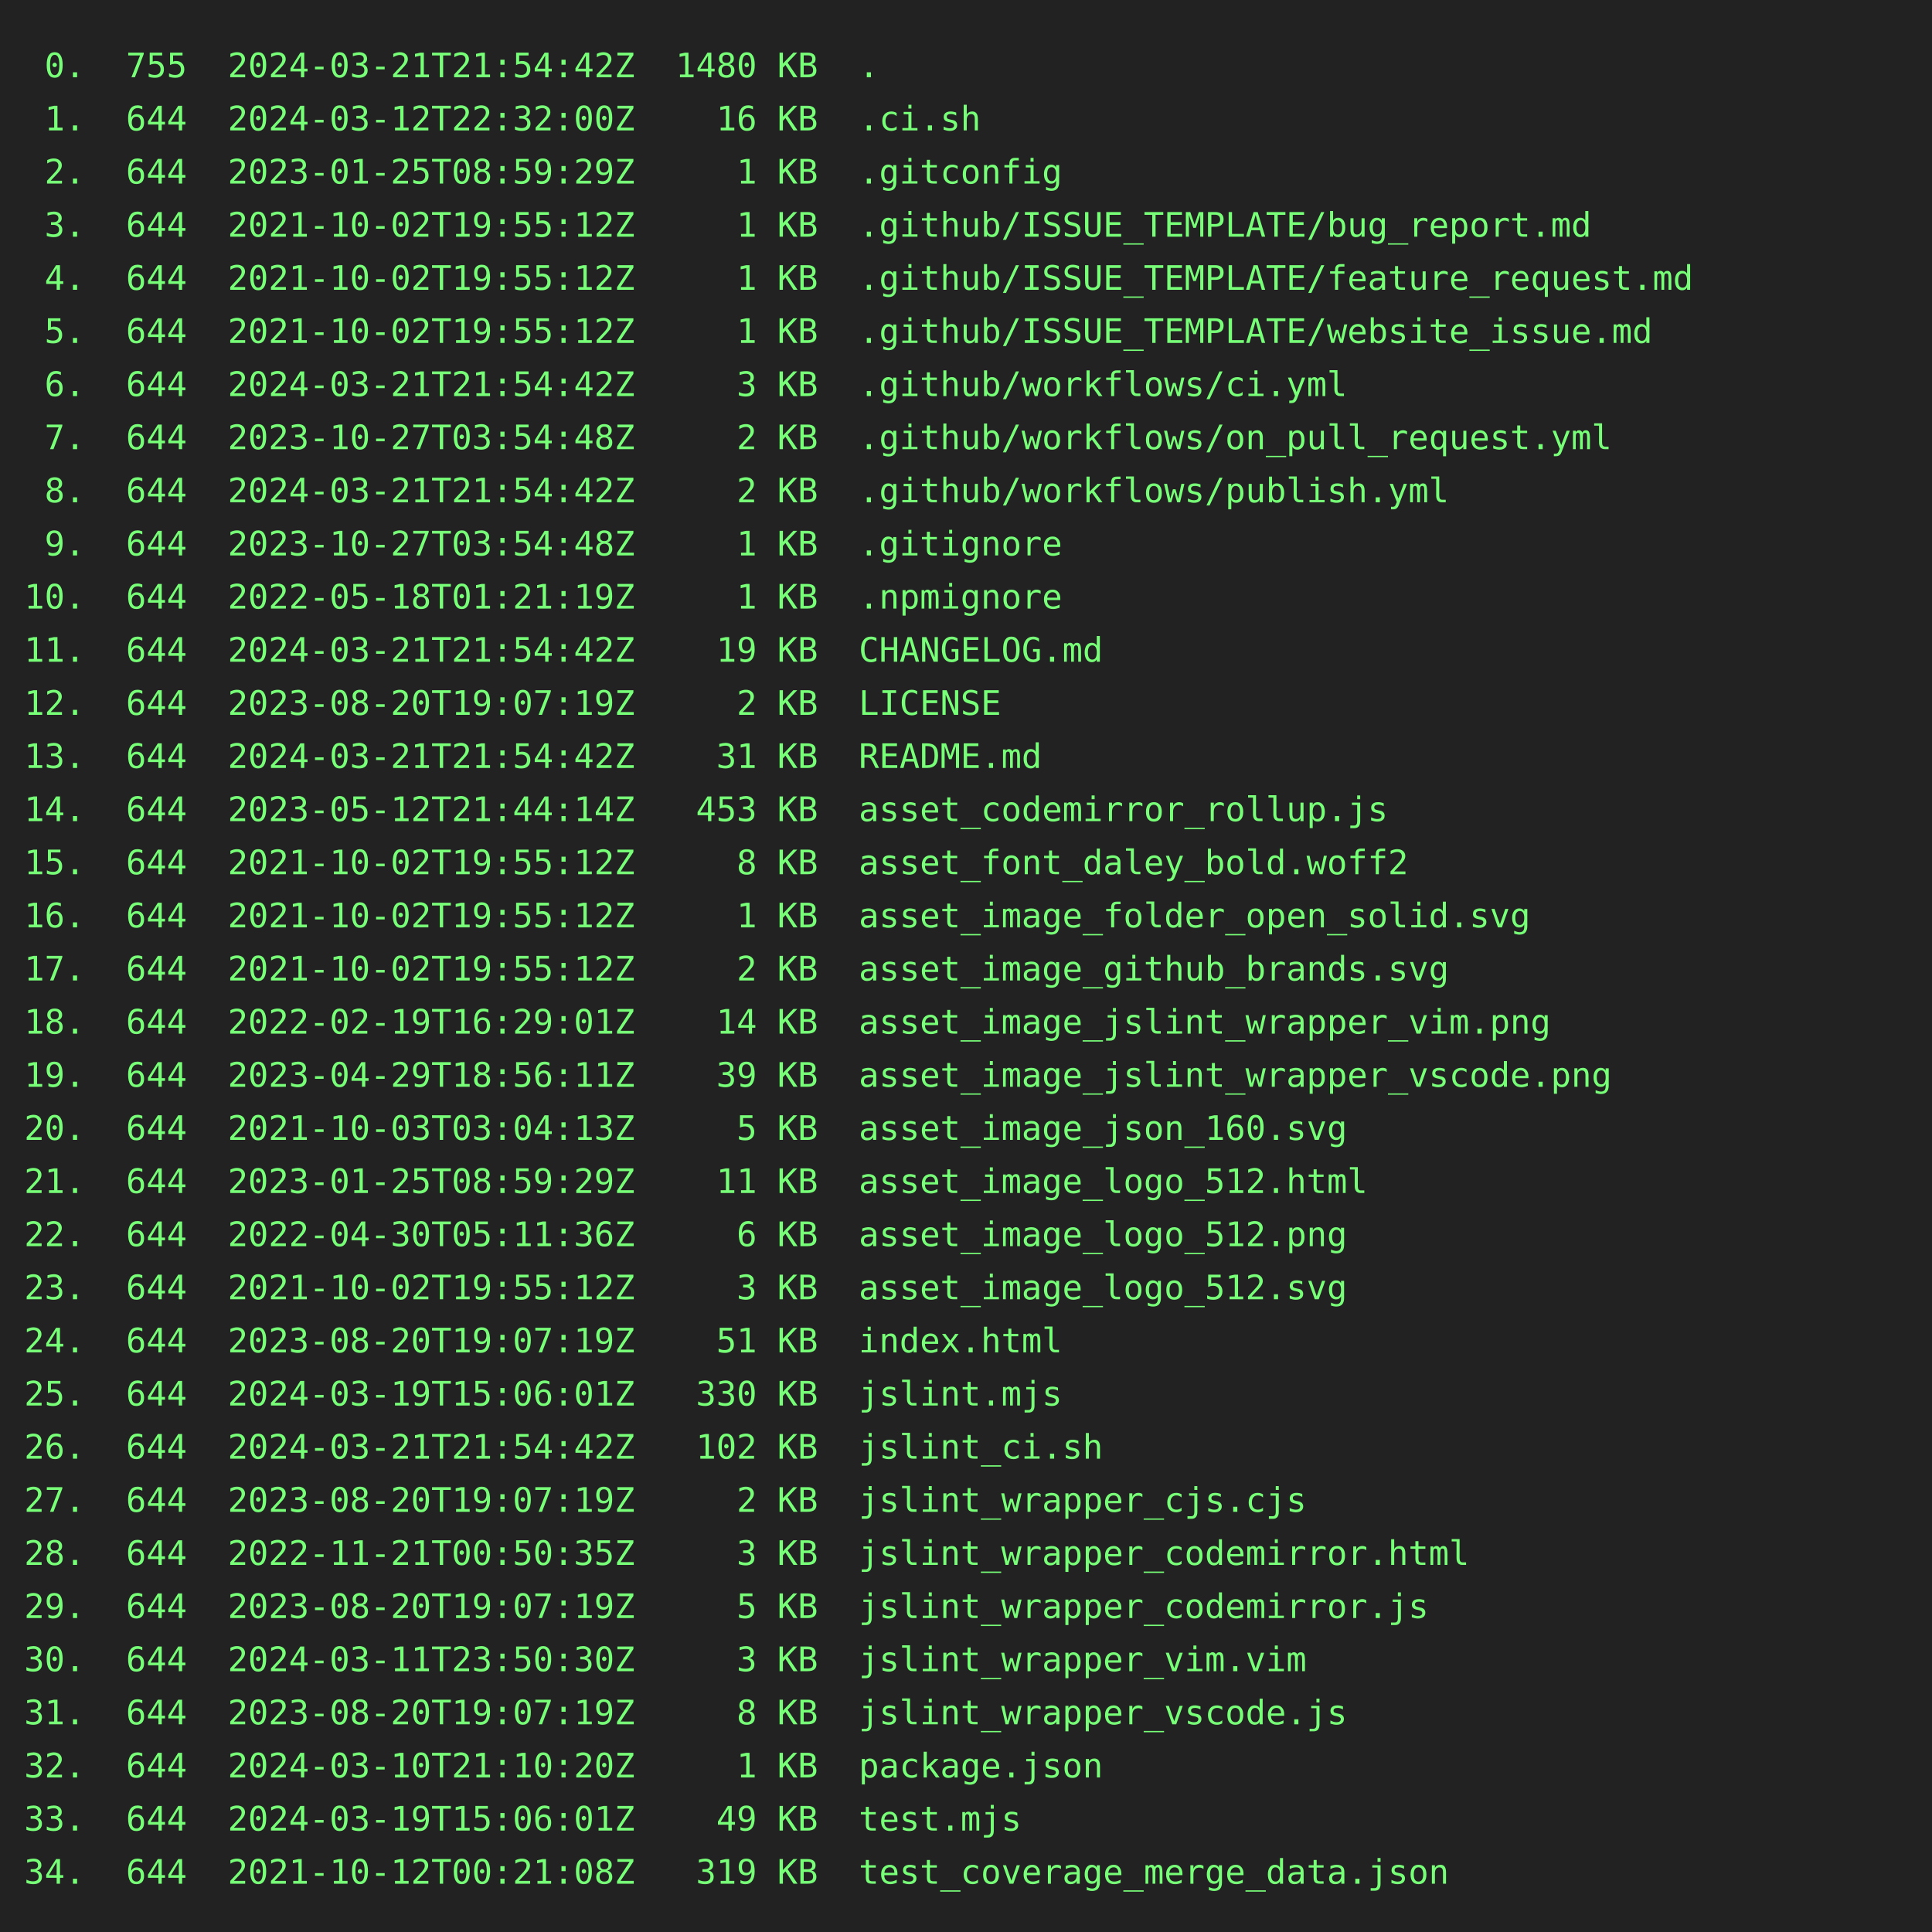
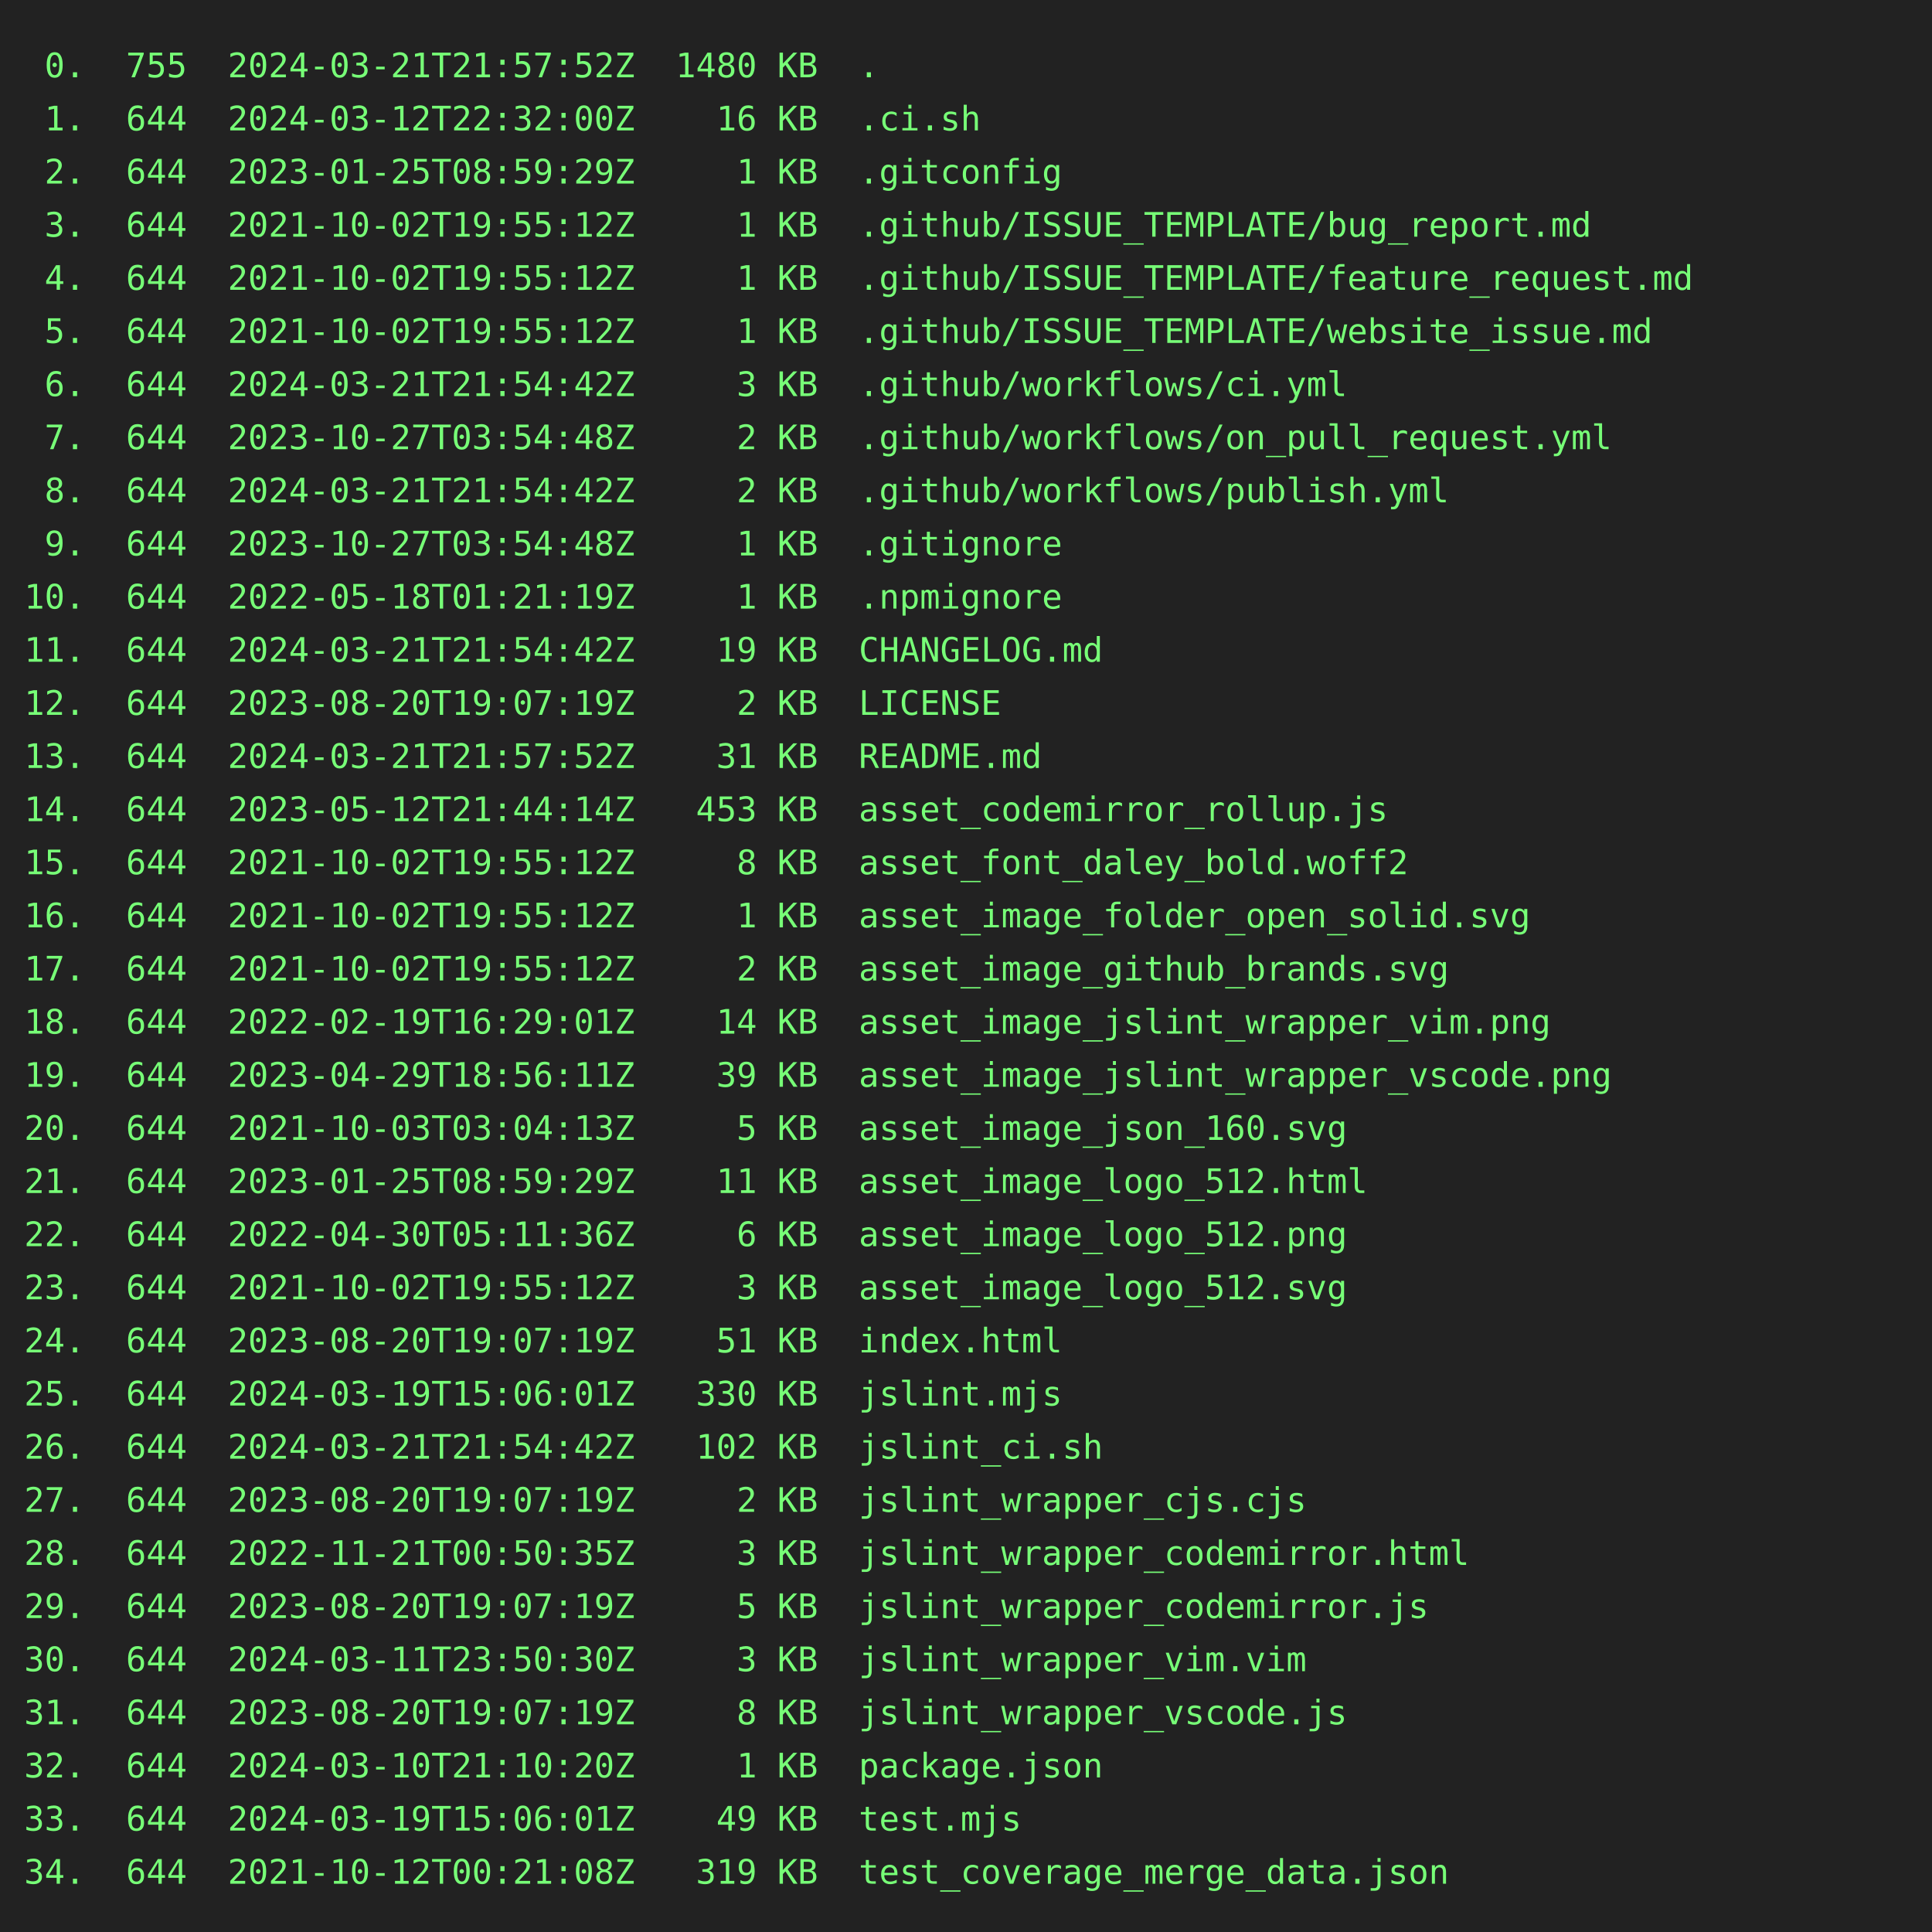
<svg xmlns="http://www.w3.org/2000/svg" height="800" width="800">
  <rect height="800" fill="#222" width="800" />
  <text fill="#7f7" font-family="consolas, menlo, monospace" font-size="14" xml:space="preserve">
-     <tspan lengthAdjust="spacingAndGlyphs" textLength="768" x="10" y="32"> 0.  755  2024-03-21T21:54:42Z  1480 KB  .                                                       </tspan>
+     <tspan lengthAdjust="spacingAndGlyphs" textLength="768" x="10" y="32"> 0.  755  2024-03-21T21:57:52Z  1480 KB  .                                                       </tspan>
    <tspan lengthAdjust="spacingAndGlyphs" textLength="768" x="10" y="54"> 1.  644  2024-03-12T22:32:00Z    16 KB  .ci.sh                                                  </tspan>
    <tspan lengthAdjust="spacingAndGlyphs" textLength="768" x="10" y="76"> 2.  644  2023-01-25T08:59:29Z     1 KB  .gitconfig                                              </tspan>
    <tspan lengthAdjust="spacingAndGlyphs" textLength="768" x="10" y="98"> 3.  644  2021-10-02T19:55:12Z     1 KB  .github/ISSUE_TEMPLATE/bug_report.md                    </tspan>
    <tspan lengthAdjust="spacingAndGlyphs" textLength="768" x="10" y="120"> 4.  644  2021-10-02T19:55:12Z     1 KB  .github/ISSUE_TEMPLATE/feature_request.md               </tspan>
    <tspan lengthAdjust="spacingAndGlyphs" textLength="768" x="10" y="142"> 5.  644  2021-10-02T19:55:12Z     1 KB  .github/ISSUE_TEMPLATE/website_issue.md                 </tspan>
    <tspan lengthAdjust="spacingAndGlyphs" textLength="768" x="10" y="164"> 6.  644  2024-03-21T21:54:42Z     3 KB  .github/workflows/ci.yml                                </tspan>
    <tspan lengthAdjust="spacingAndGlyphs" textLength="768" x="10" y="186"> 7.  644  2023-10-27T03:54:48Z     2 KB  .github/workflows/on_pull_request.yml                   </tspan>
    <tspan lengthAdjust="spacingAndGlyphs" textLength="768" x="10" y="208"> 8.  644  2024-03-21T21:54:42Z     2 KB  .github/workflows/publish.yml                           </tspan>
    <tspan lengthAdjust="spacingAndGlyphs" textLength="768" x="10" y="230"> 9.  644  2023-10-27T03:54:48Z     1 KB  .gitignore                                              </tspan>
    <tspan lengthAdjust="spacingAndGlyphs" textLength="768" x="10" y="252">10.  644  2022-05-18T01:21:19Z     1 KB  .npmignore                                              </tspan>
    <tspan lengthAdjust="spacingAndGlyphs" textLength="768" x="10" y="274">11.  644  2024-03-21T21:54:42Z    19 KB  CHANGELOG.md                                            </tspan>
    <tspan lengthAdjust="spacingAndGlyphs" textLength="768" x="10" y="296">12.  644  2023-08-20T19:07:19Z     2 KB  LICENSE                                                 </tspan>
-     <tspan lengthAdjust="spacingAndGlyphs" textLength="768" x="10" y="318">13.  644  2024-03-21T21:54:42Z    31 KB  README.md                                               </tspan>
+     <tspan lengthAdjust="spacingAndGlyphs" textLength="768" x="10" y="318">13.  644  2024-03-21T21:57:52Z    31 KB  README.md                                               </tspan>
    <tspan lengthAdjust="spacingAndGlyphs" textLength="768" x="10" y="340">14.  644  2023-05-12T21:44:14Z   453 KB  asset_codemirror_rollup.js                              </tspan>
    <tspan lengthAdjust="spacingAndGlyphs" textLength="768" x="10" y="362">15.  644  2021-10-02T19:55:12Z     8 KB  asset_font_daley_bold.woff2                             </tspan>
    <tspan lengthAdjust="spacingAndGlyphs" textLength="768" x="10" y="384">16.  644  2021-10-02T19:55:12Z     1 KB  asset_image_folder_open_solid.svg                       </tspan>
    <tspan lengthAdjust="spacingAndGlyphs" textLength="768" x="10" y="406">17.  644  2021-10-02T19:55:12Z     2 KB  asset_image_github_brands.svg                           </tspan>
    <tspan lengthAdjust="spacingAndGlyphs" textLength="768" x="10" y="428">18.  644  2022-02-19T16:29:01Z    14 KB  asset_image_jslint_wrapper_vim.png                      </tspan>
    <tspan lengthAdjust="spacingAndGlyphs" textLength="768" x="10" y="450">19.  644  2023-04-29T18:56:11Z    39 KB  asset_image_jslint_wrapper_vscode.png                   </tspan>
    <tspan lengthAdjust="spacingAndGlyphs" textLength="768" x="10" y="472">20.  644  2021-10-03T03:04:13Z     5 KB  asset_image_json_160.svg                                </tspan>
    <tspan lengthAdjust="spacingAndGlyphs" textLength="768" x="10" y="494">21.  644  2023-01-25T08:59:29Z    11 KB  asset_image_logo_512.html                               </tspan>
    <tspan lengthAdjust="spacingAndGlyphs" textLength="768" x="10" y="516">22.  644  2022-04-30T05:11:36Z     6 KB  asset_image_logo_512.png                                </tspan>
    <tspan lengthAdjust="spacingAndGlyphs" textLength="768" x="10" y="538">23.  644  2021-10-02T19:55:12Z     3 KB  asset_image_logo_512.svg                                </tspan>
    <tspan lengthAdjust="spacingAndGlyphs" textLength="768" x="10" y="560">24.  644  2023-08-20T19:07:19Z    51 KB  index.html                                              </tspan>
    <tspan lengthAdjust="spacingAndGlyphs" textLength="768" x="10" y="582">25.  644  2024-03-19T15:06:01Z   330 KB  jslint.mjs                                              </tspan>
    <tspan lengthAdjust="spacingAndGlyphs" textLength="768" x="10" y="604">26.  644  2024-03-21T21:54:42Z   102 KB  jslint_ci.sh                                            </tspan>
    <tspan lengthAdjust="spacingAndGlyphs" textLength="768" x="10" y="626">27.  644  2023-08-20T19:07:19Z     2 KB  jslint_wrapper_cjs.cjs                                  </tspan>
    <tspan lengthAdjust="spacingAndGlyphs" textLength="768" x="10" y="648">28.  644  2022-11-21T00:50:35Z     3 KB  jslint_wrapper_codemirror.html                          </tspan>
    <tspan lengthAdjust="spacingAndGlyphs" textLength="768" x="10" y="670">29.  644  2023-08-20T19:07:19Z     5 KB  jslint_wrapper_codemirror.js                            </tspan>
    <tspan lengthAdjust="spacingAndGlyphs" textLength="768" x="10" y="692">30.  644  2024-03-11T23:50:30Z     3 KB  jslint_wrapper_vim.vim                                  </tspan>
    <tspan lengthAdjust="spacingAndGlyphs" textLength="768" x="10" y="714">31.  644  2023-08-20T19:07:19Z     8 KB  jslint_wrapper_vscode.js                                </tspan>
    <tspan lengthAdjust="spacingAndGlyphs" textLength="768" x="10" y="736">32.  644  2024-03-10T21:10:20Z     1 KB  package.json                                            </tspan>
    <tspan lengthAdjust="spacingAndGlyphs" textLength="768" x="10" y="758">33.  644  2024-03-19T15:06:01Z    49 KB  test.mjs                                                </tspan>
    <tspan lengthAdjust="spacingAndGlyphs" textLength="768" x="10" y="780">34.  644  2021-10-12T00:21:08Z   319 KB  test_coverage_merge_data.json                           </tspan>
  </text>
</svg>
